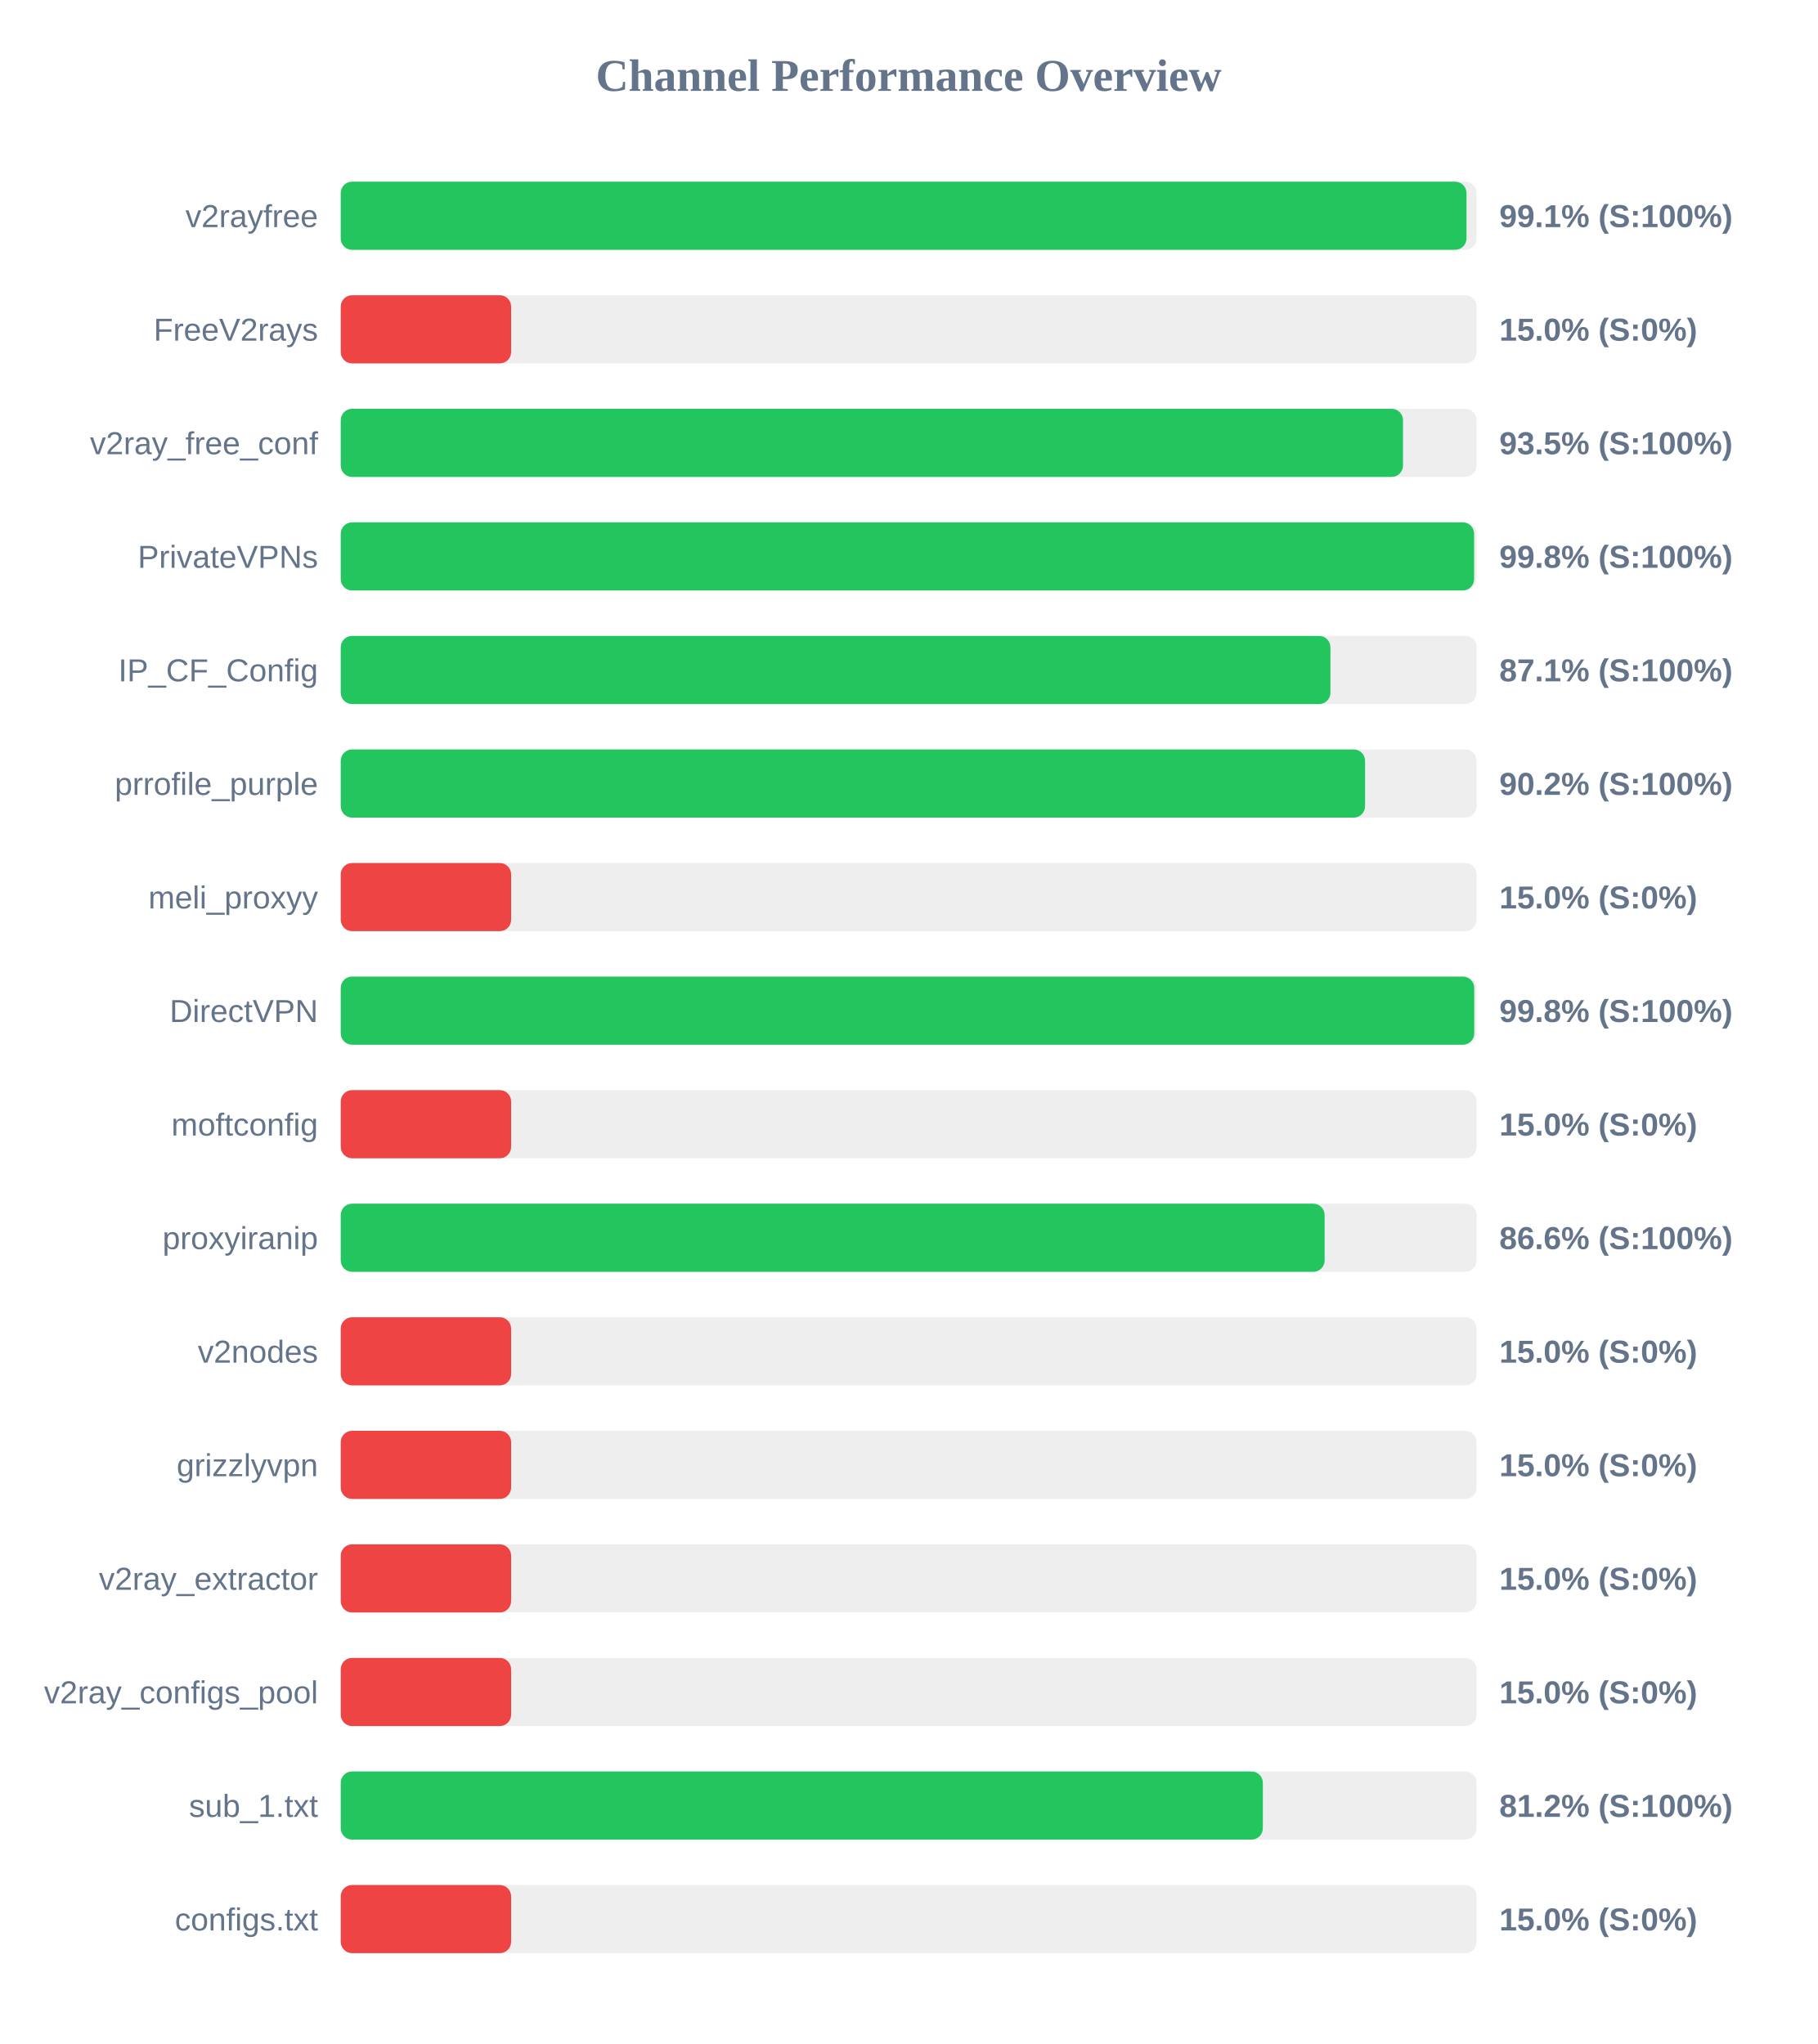
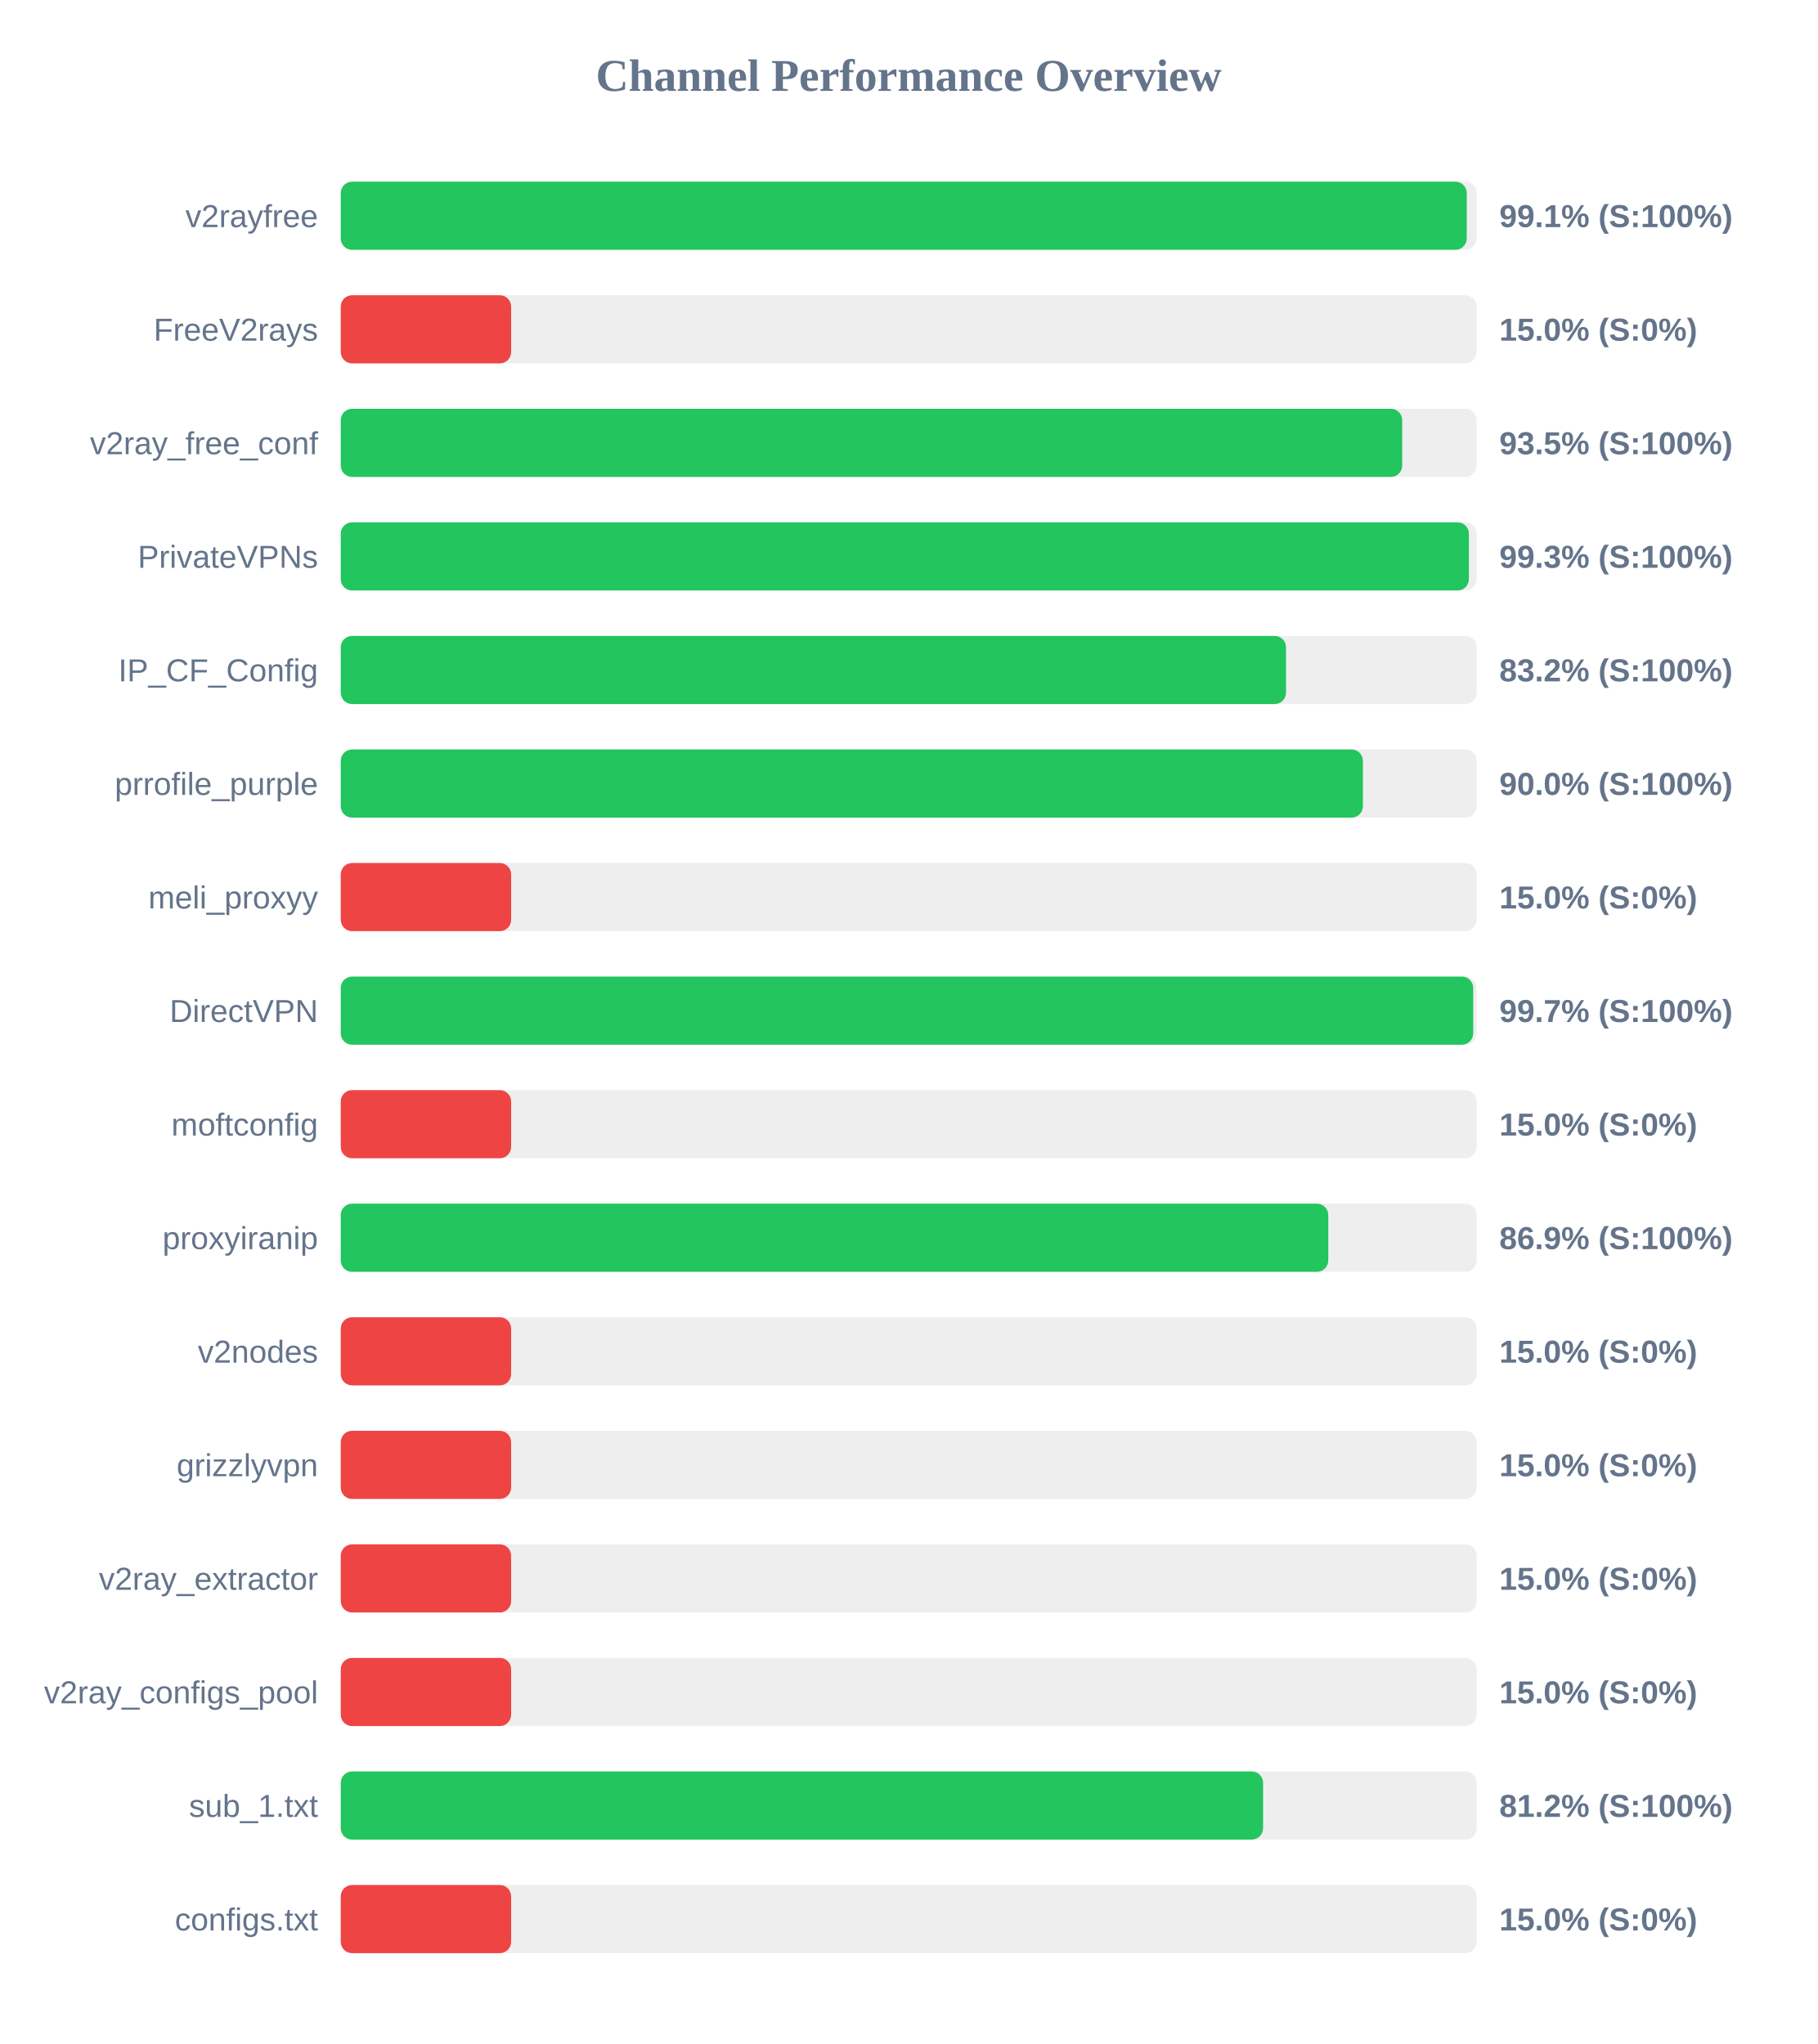
<svg xmlns="http://www.w3.org/2000/svg" width="800" height="900" version="1.1">
  <style>
        .row { font: 14px Arial; fill: #64748b; }
        .score { font: bold 14px Arial; fill: #64748b; }
    </style>
  <text x="400" y="40" text-anchor="middle" font-size="20px" font-weight="bold" fill="#64748b">Channel Performance Overview</text>
  <rect x="150" y="80" width="500" height="30" fill="#eee" rx="5" />
-   <rect x="150" y="80" width="495.55" height="30" fill="#22c55e" rx="5" />
+   <rect x="150" y="80" width="495.65" height="30" fill="#22c55e" rx="5" />
  <text x="140" y="100" text-anchor="end" class="row">v2rayfree</text>
  <text x="660" y="100" text-anchor="start" class="score">99.1% (S:100%)</text>
  <rect x="150" y="130" width="500" height="30" fill="#eee" rx="5" />
  <rect x="150" y="130" width="75.0" height="30" fill="#ef4444" rx="5" />
  <text x="140" y="150" text-anchor="end" class="row">FreeV2rays</text>
  <text x="660" y="150" text-anchor="start" class="score">15.0% (S:0%)</text>
  <rect x="150" y="180" width="500" height="30" fill="#eee" rx="5" />
-   <rect x="150" y="180" width="467.6" height="30" fill="#22c55e" rx="5" />
+   <rect x="150" y="180" width="467.25" height="30" fill="#22c55e" rx="5" />
  <text x="140" y="200" text-anchor="end" class="row">v2ray_free_conf</text>
  <text x="660" y="200" text-anchor="start" class="score">93.5% (S:100%)</text>
  <rect x="150" y="230" width="500" height="30" fill="#eee" rx="5" />
-   <rect x="150" y="230" width="498.9" height="30" fill="#22c55e" rx="5" />
+   <rect x="150" y="230" width="496.6" height="30" fill="#22c55e" rx="5" />
  <text x="140" y="250" text-anchor="end" class="row">PrivateVPNs</text>
-   <text x="660" y="250" text-anchor="start" class="score">99.8% (S:100%)</text>
+   <text x="660" y="250" text-anchor="start" class="score">99.3% (S:100%)</text>
  <rect x="150" y="280" width="500" height="30" fill="#eee" rx="5" />
-   <rect x="150" y="280" width="435.65" height="30" fill="#22c55e" rx="5" />
+   <rect x="150" y="280" width="416.1" height="30" fill="#22c55e" rx="5" />
  <text x="140" y="300" text-anchor="end" class="row">IP_CF_Config</text>
-   <text x="660" y="300" text-anchor="start" class="score">87.1% (S:100%)</text>
+   <text x="660" y="300" text-anchor="start" class="score">83.2% (S:100%)</text>
  <rect x="150" y="330" width="500" height="30" fill="#eee" rx="5" />
-   <rect x="150" y="330" width="450.9" height="30" fill="#22c55e" rx="5" />
+   <rect x="150" y="330" width="449.95" height="30" fill="#22c55e" rx="5" />
  <text x="140" y="350" text-anchor="end" class="row">prrofile_purple</text>
-   <text x="660" y="350" text-anchor="start" class="score">90.2% (S:100%)</text>
+   <text x="660" y="350" text-anchor="start" class="score">90.0% (S:100%)</text>
  <rect x="150" y="380" width="500" height="30" fill="#eee" rx="5" />
  <rect x="150" y="380" width="75.0" height="30" fill="#ef4444" rx="5" />
  <text x="140" y="400" text-anchor="end" class="row">meli_proxyy</text>
  <text x="660" y="400" text-anchor="start" class="score">15.0% (S:0%)</text>
  <rect x="150" y="430" width="500" height="30" fill="#eee" rx="5" />
-   <rect x="150" y="430" width="498.95" height="30" fill="#22c55e" rx="5" />
+   <rect x="150" y="430" width="498.5" height="30" fill="#22c55e" rx="5" />
  <text x="140" y="450" text-anchor="end" class="row">DirectVPN</text>
-   <text x="660" y="450" text-anchor="start" class="score">99.8% (S:100%)</text>
+   <text x="660" y="450" text-anchor="start" class="score">99.7% (S:100%)</text>
  <rect x="150" y="480" width="500" height="30" fill="#eee" rx="5" />
  <rect x="150" y="480" width="75.0" height="30" fill="#ef4444" rx="5" />
  <text x="140" y="500" text-anchor="end" class="row">moftconfig</text>
  <text x="660" y="500" text-anchor="start" class="score">15.0% (S:0%)</text>
  <rect x="150" y="530" width="500" height="30" fill="#eee" rx="5" />
-   <rect x="150" y="530" width="433.1" height="30" fill="#22c55e" rx="5" />
+   <rect x="150" y="530" width="434.7" height="30" fill="#22c55e" rx="5" />
  <text x="140" y="550" text-anchor="end" class="row">proxyiranip</text>
-   <text x="660" y="550" text-anchor="start" class="score">86.6% (S:100%)</text>
+   <text x="660" y="550" text-anchor="start" class="score">86.9% (S:100%)</text>
  <rect x="150" y="580" width="500" height="30" fill="#eee" rx="5" />
  <rect x="150" y="580" width="75.0" height="30" fill="#ef4444" rx="5" />
  <text x="140" y="600" text-anchor="end" class="row">v2nodes</text>
  <text x="660" y="600" text-anchor="start" class="score">15.0% (S:0%)</text>
  <rect x="150" y="630" width="500" height="30" fill="#eee" rx="5" />
  <rect x="150" y="630" width="75.0" height="30" fill="#ef4444" rx="5" />
  <text x="140" y="650" text-anchor="end" class="row">grizzlyvpn</text>
  <text x="660" y="650" text-anchor="start" class="score">15.0% (S:0%)</text>
  <rect x="150" y="680" width="500" height="30" fill="#eee" rx="5" />
  <rect x="150" y="680" width="75.0" height="30" fill="#ef4444" rx="5" />
  <text x="140" y="700" text-anchor="end" class="row">v2ray_extractor</text>
  <text x="660" y="700" text-anchor="start" class="score">15.0% (S:0%)</text>
  <rect x="150" y="730" width="500" height="30" fill="#eee" rx="5" />
  <rect x="150" y="730" width="75.0" height="30" fill="#ef4444" rx="5" />
  <text x="140" y="750" text-anchor="end" class="row">v2ray_configs_pool</text>
  <text x="660" y="750" text-anchor="start" class="score">15.0% (S:0%)</text>
  <rect x="150" y="780" width="500" height="30" fill="#eee" rx="5" />
-   <rect x="150" y="780" width="405.9" height="30" fill="#22c55e" rx="5" />
+   <rect x="150" y="780" width="406.0" height="30" fill="#22c55e" rx="5" />
  <text x="140" y="800" text-anchor="end" class="row">sub_1.txt</text>
  <text x="660" y="800" text-anchor="start" class="score">81.2% (S:100%)</text>
  <rect x="150" y="830" width="500" height="30" fill="#eee" rx="5" />
  <rect x="150" y="830" width="75.0" height="30" fill="#ef4444" rx="5" />
  <text x="140" y="850" text-anchor="end" class="row">configs.txt</text>
  <text x="660" y="850" text-anchor="start" class="score">15.0% (S:0%)</text>
</svg>
